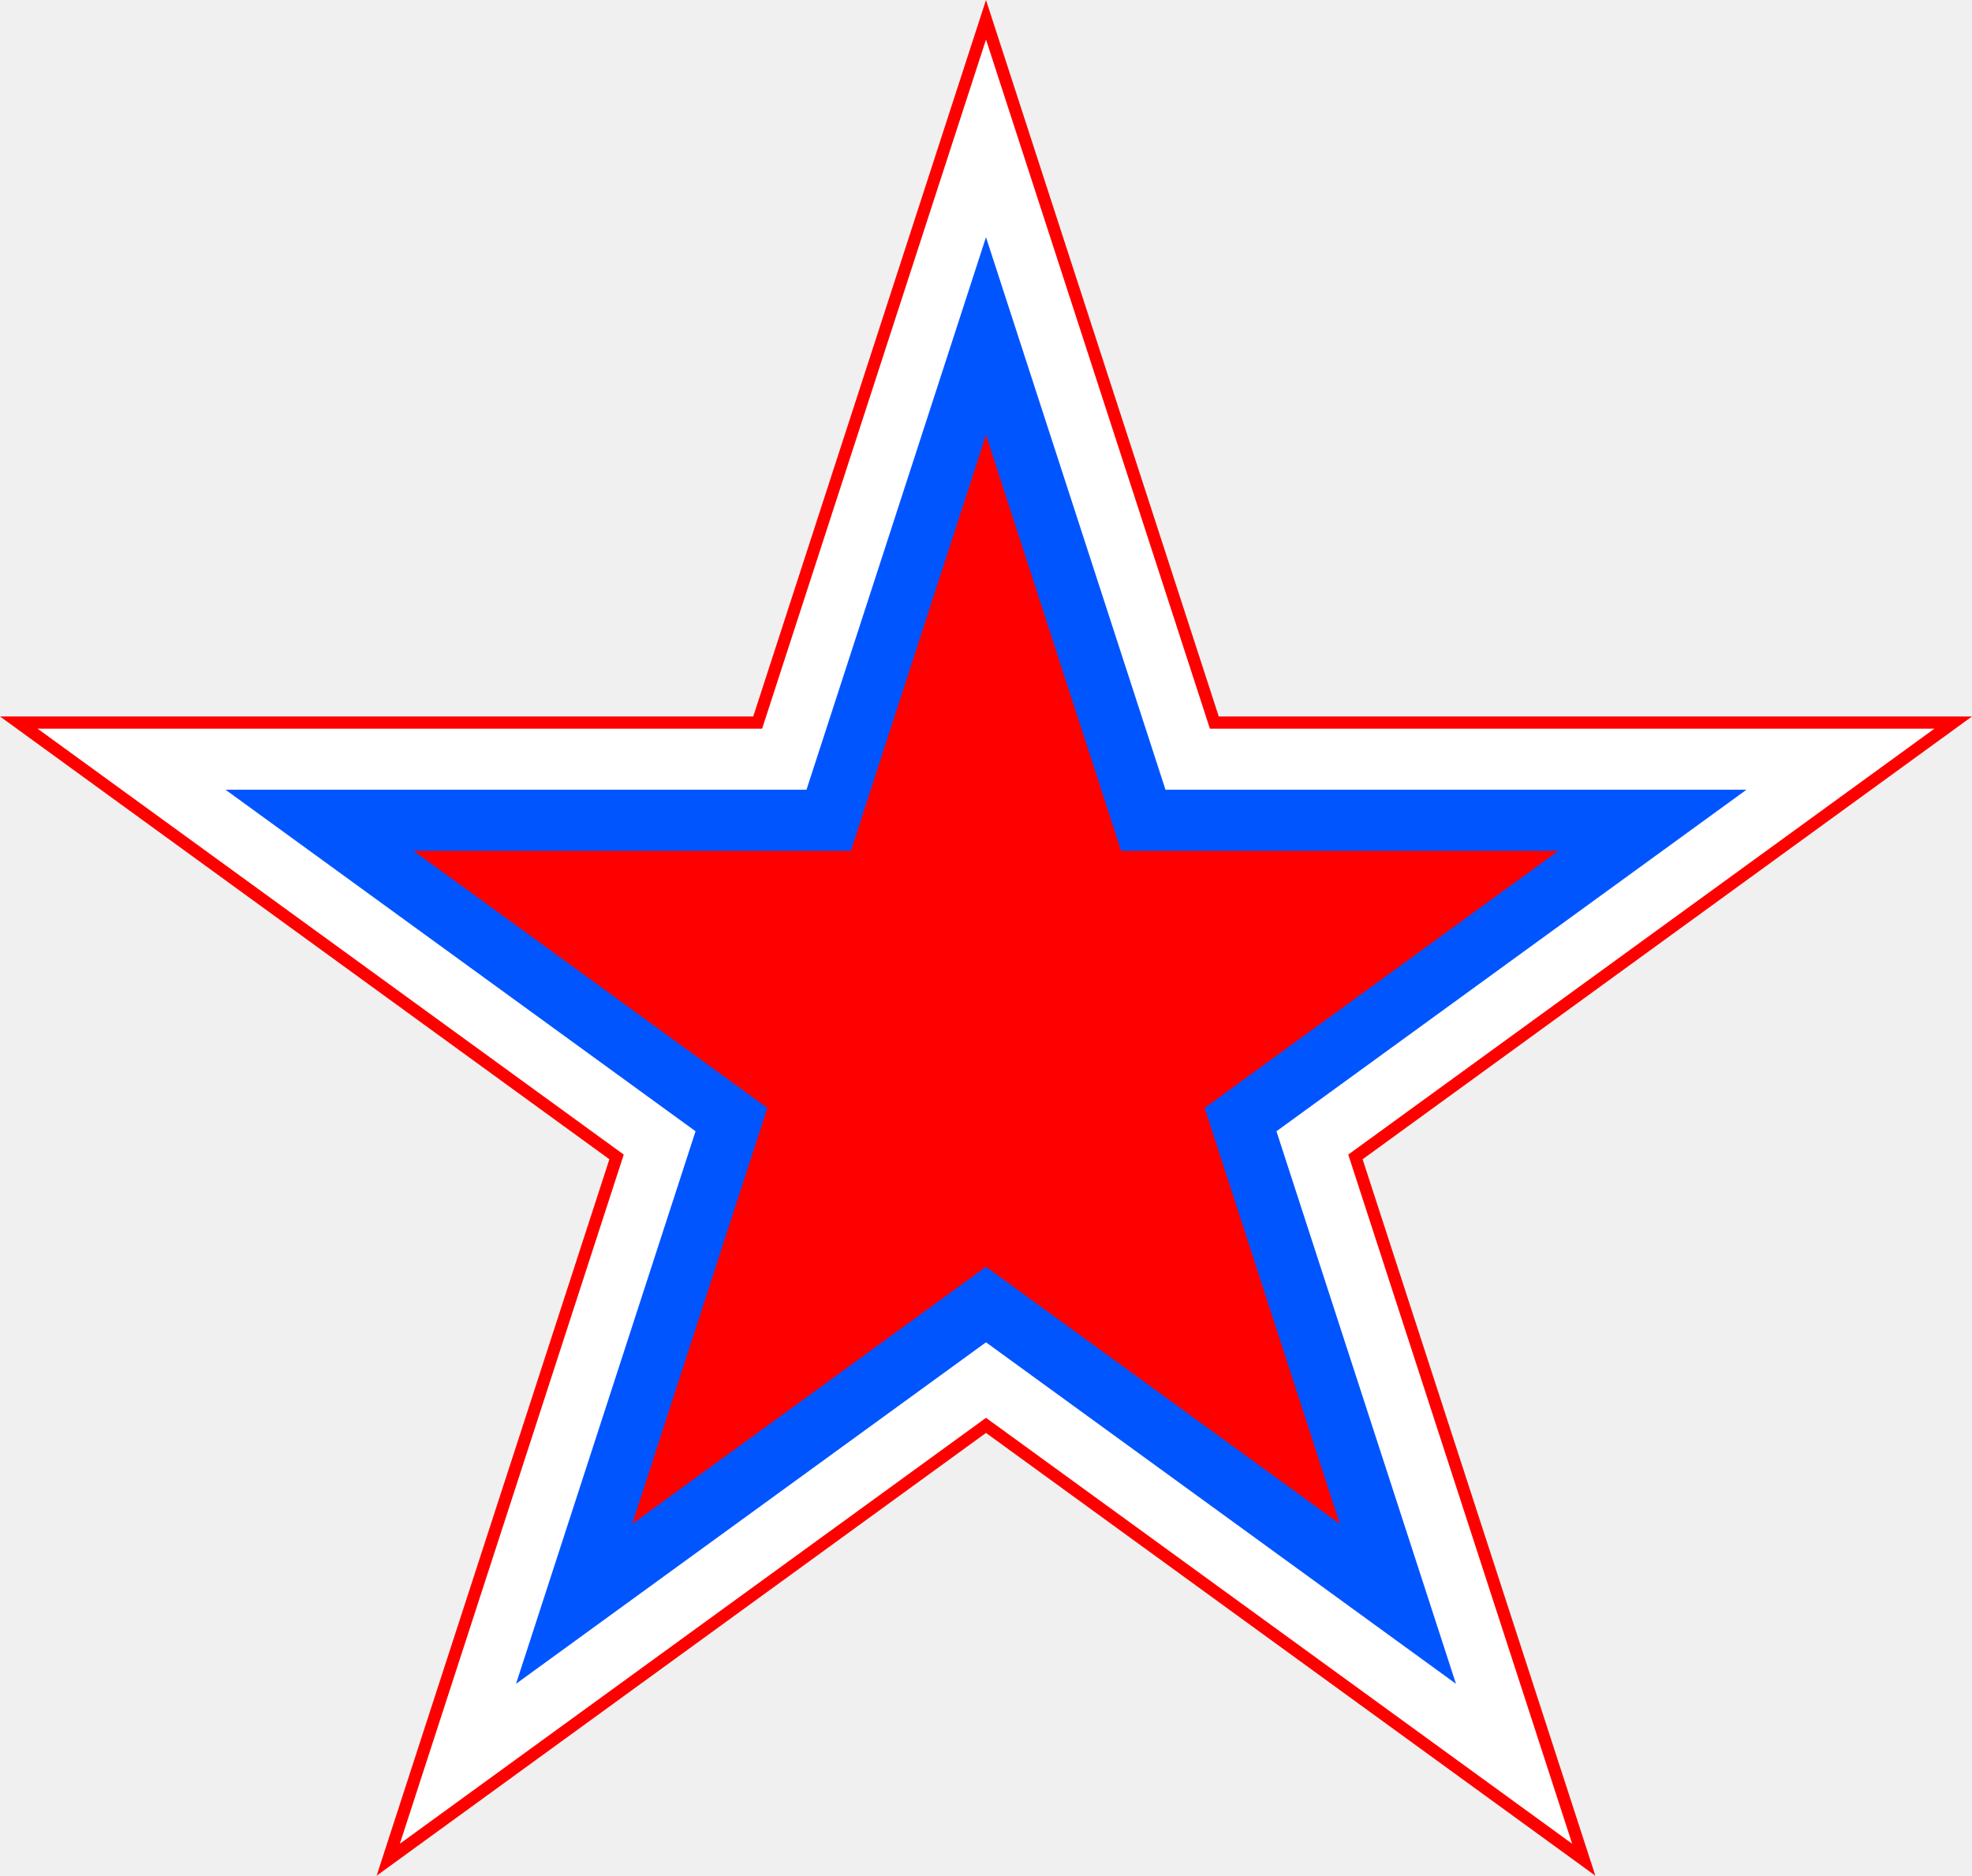
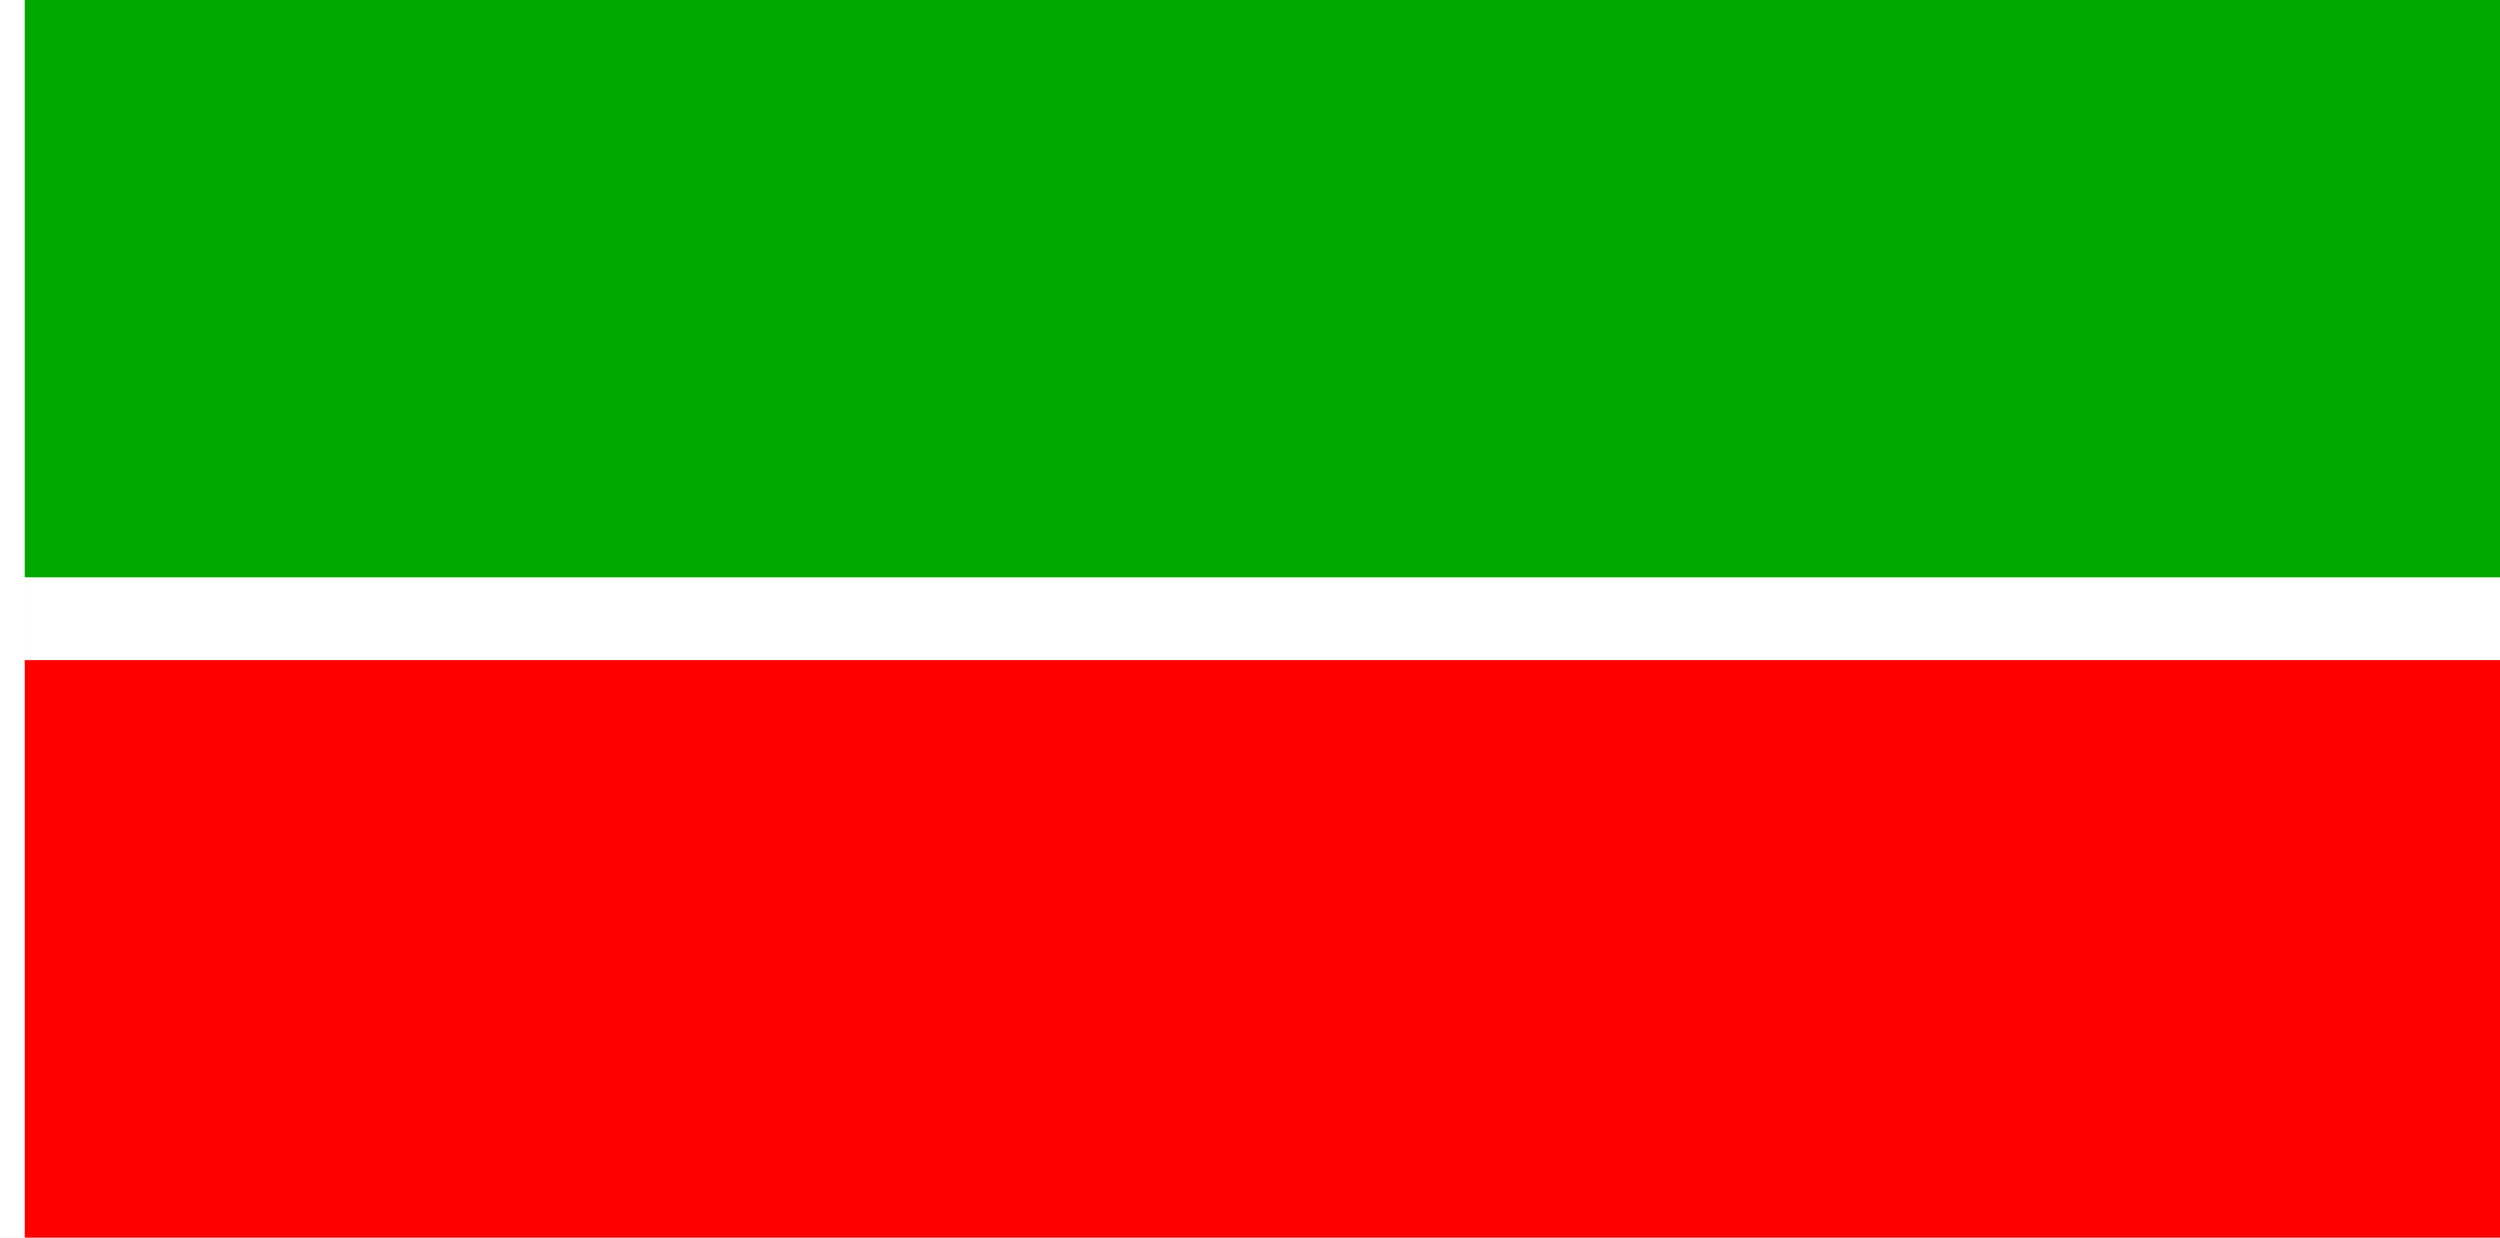
- <svg xmlns="http://www.w3.org/2000/svg" width="1892.632" height="1800" viewBox="0 0 500.759 476.25" version="1.1" id="svg8">
+ <svg xmlns="http://www.w3.org/2000/svg" width="3636" height="1800" viewBox="0 0 962.025 476.25" version="1.1" id="svg8">
  <defs id="defs2" />
-   <g id="layer1" transform="translate(224.7471,-139.5296)">
-     <g id="g1" transform="matrix(1.50722,0,0,1.50722,-299.1952,-175.7858)">
-       <path style="fill:#ff0000;stroke:none;stroke-width:0.26;stroke-dasharray:none" d="m 49.394,329.897 102.668,74.593 -39.216,120.693 102.668,-74.593 102.668,74.593 -39.216,-120.693 102.668,-74.593 -126.904,-10e-6 -39.216,-120.693 -39.216,120.693 z" id="path18" />
-       <path style="fill:#ffffff;stroke:none;stroke-width:0.26;stroke-dasharray:none" d="m 55.729,331.955 98.753,71.748 -37.72,116.091 98.753,-71.748 98.753,71.748 -37.72,-116.091 98.753,-71.748 -122.065,-10e-6 -37.72,-116.091 -37.72,116.091 z" id="path23" />
-       <path style="fill:#0055ff;fill-opacity:1;stroke:none;stroke-width:0.26;stroke-dasharray:none" d="m 87.4,342.245 79.179,57.527 -30.244,93.08 79.179,-57.527 79.179,57.527 -30.244,-93.08 79.179,-57.527 -97.871,-1e-5 -30.244,-93.08 -30.244,93.08 z" id="path24" />
-       <path style="fill:#ff0000;stroke:none;stroke-width:0.26;stroke-dasharray:none" d="m 215.514,282.466 -22.767,70.07 h -73.676 l 59.605,43.305 -22.767,70.07 59.605,-43.305 59.605,43.305 -22.767,-70.07 59.605,-43.305 -73.676,-10e-6 z" id="path25" />
+   <g id="layer1" transform="translate(112.3345,-299.2679)">
+     <g id="g1364">
+       <path id="path1079" d="m -102.81,299.268 h -9.525 v 476.25 h 9.525 z" style="fill:#ffffff;fill-opacity:1;stroke:none;stroke-width:0.512px;stroke-linecap:butt;stroke-linejoin:miter;stroke-opacity:1" />
+       <path style="fill:#00a800;fill-opacity:1;stroke:none;stroke-width:2.026px;stroke-linecap:butt;stroke-linejoin:miter;stroke-opacity:1" d="m 849.69,521.518 v -222.25 h -952.5 v 222.25 z" id="path824" />
+       <path style="fill:#ff0000;fill-opacity:1;stroke:none;stroke-width:2.026px;stroke-linecap:butt;stroke-linejoin:miter;stroke-opacity:1" d="m 849.69,553.268 v 222.25 h -952.5 v -222.25 z" id="path822" />
+       <path id="path2" d="m 849.69,553.268 v -31.75 h -952.5 v 31.75 z" style="fill:#ffffff;fill-opacity:1;stroke:none;stroke-width:2.026px;stroke-linecap:butt;stroke-linejoin:miter;stroke-opacity:1" />
    </g>
  </g>
</svg>
